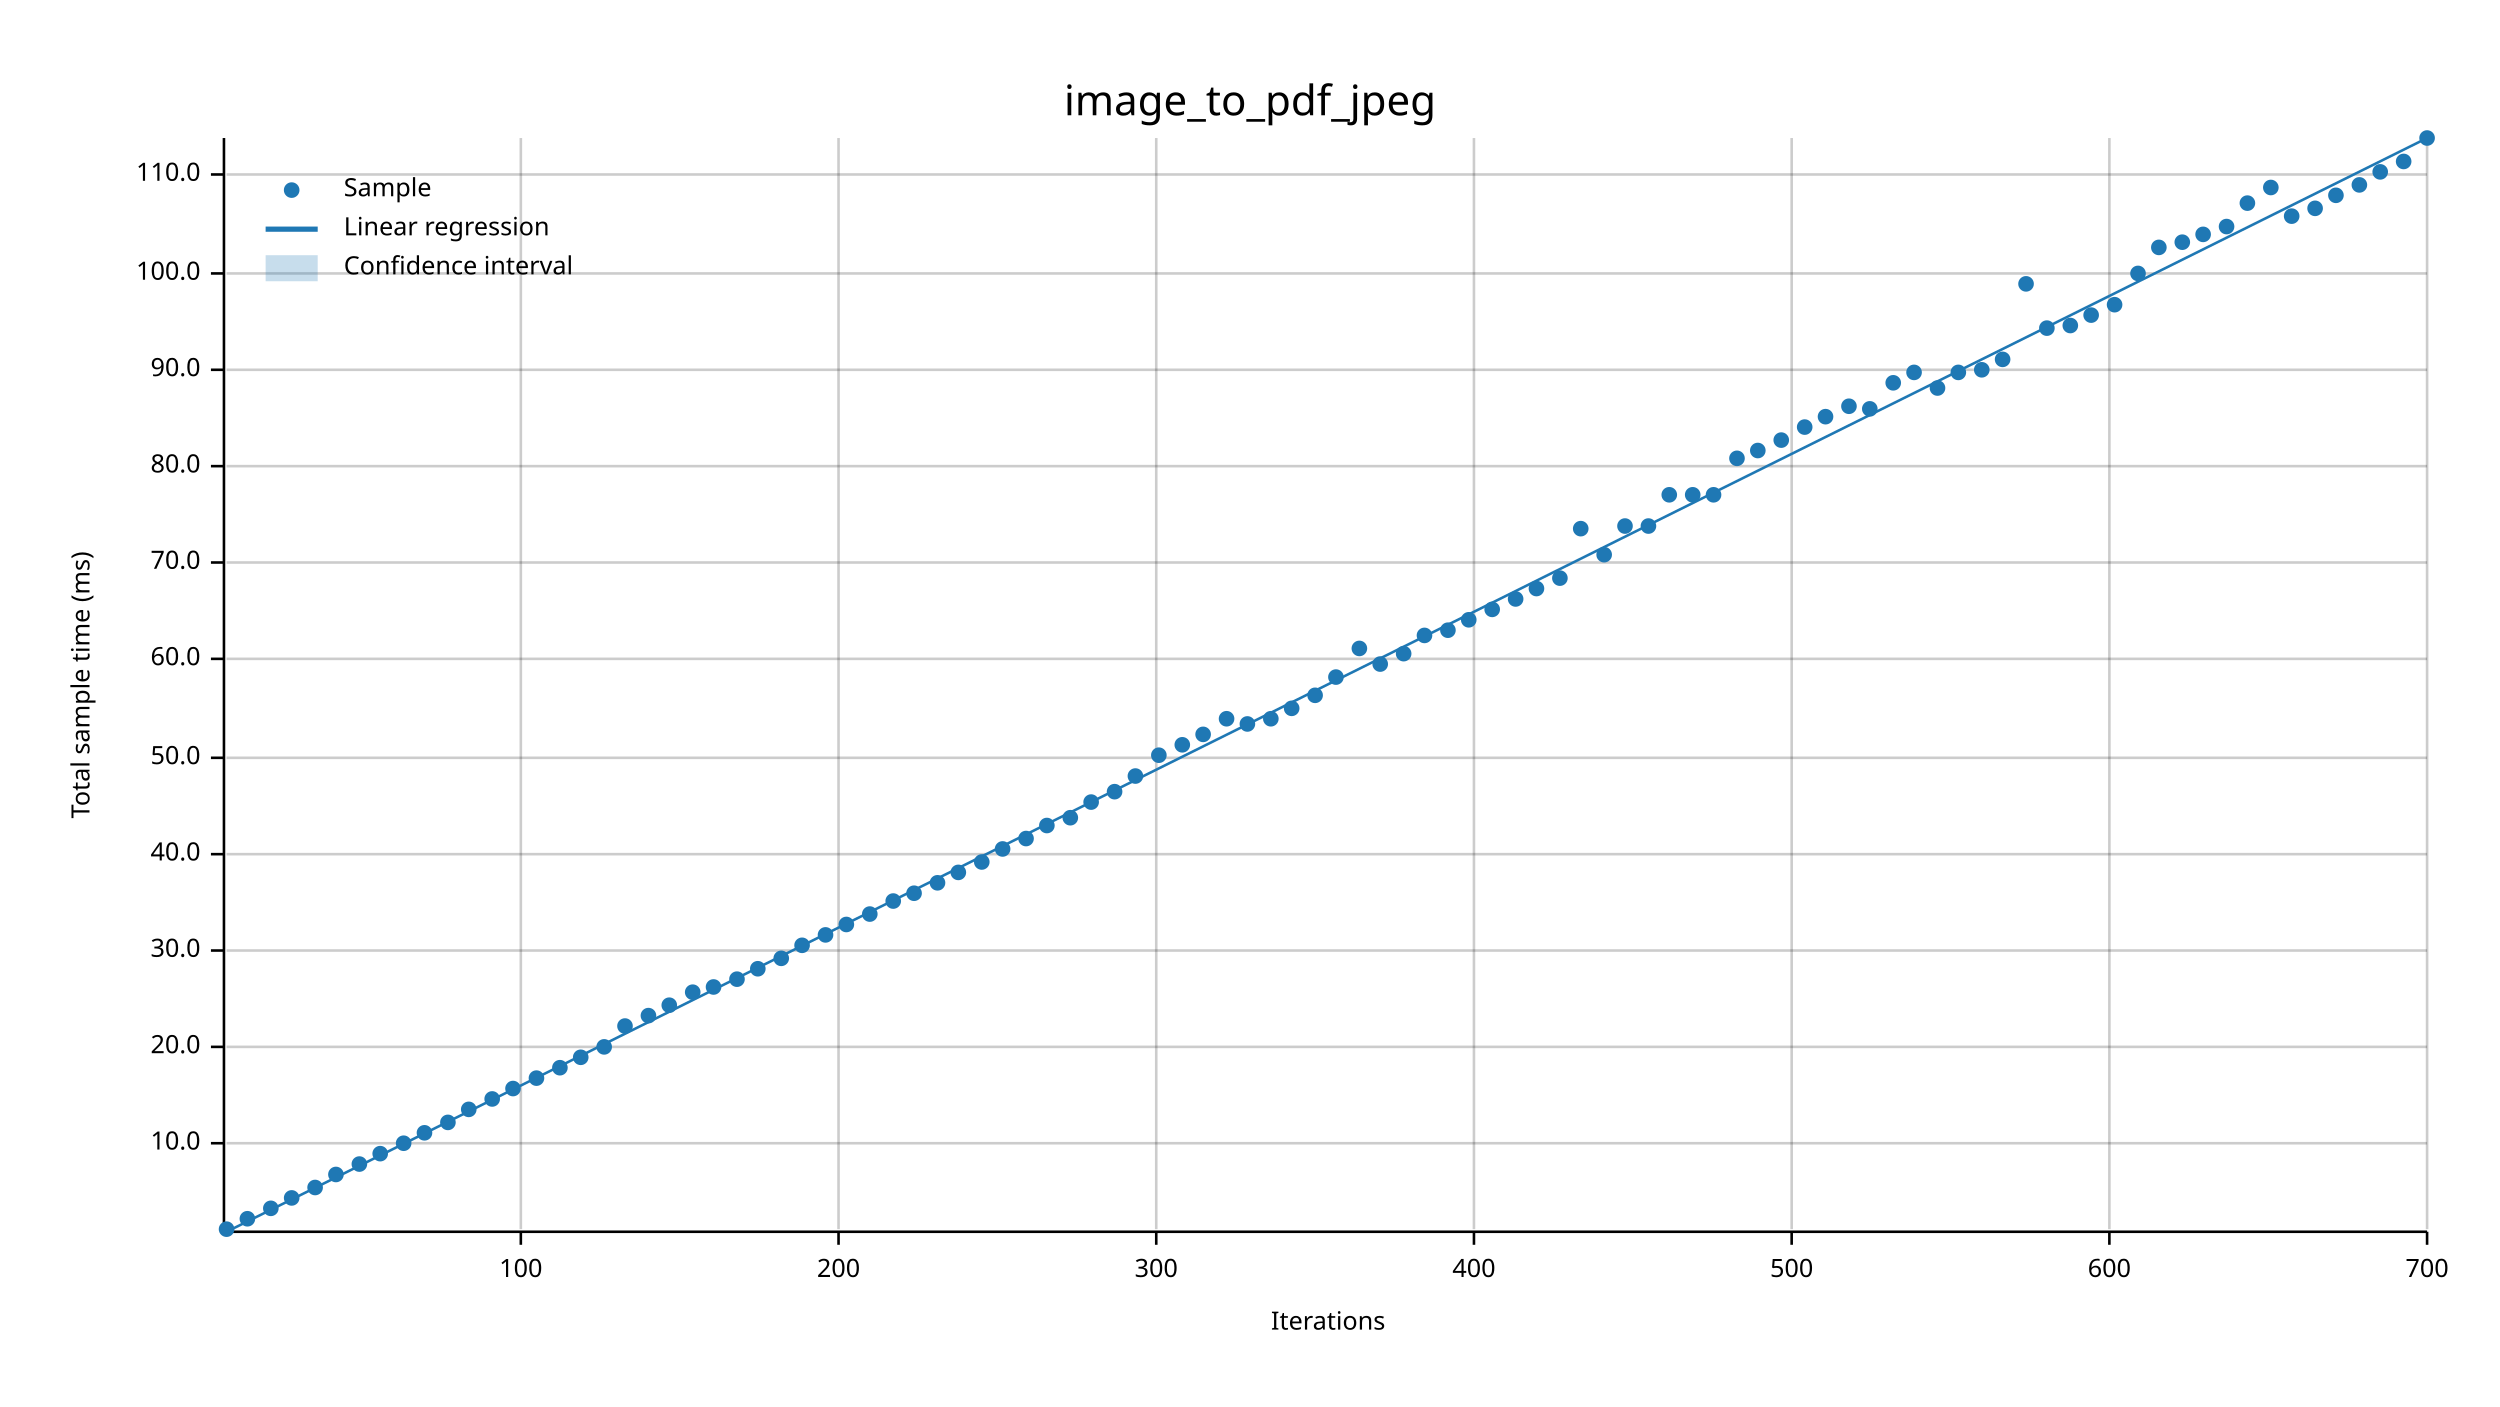
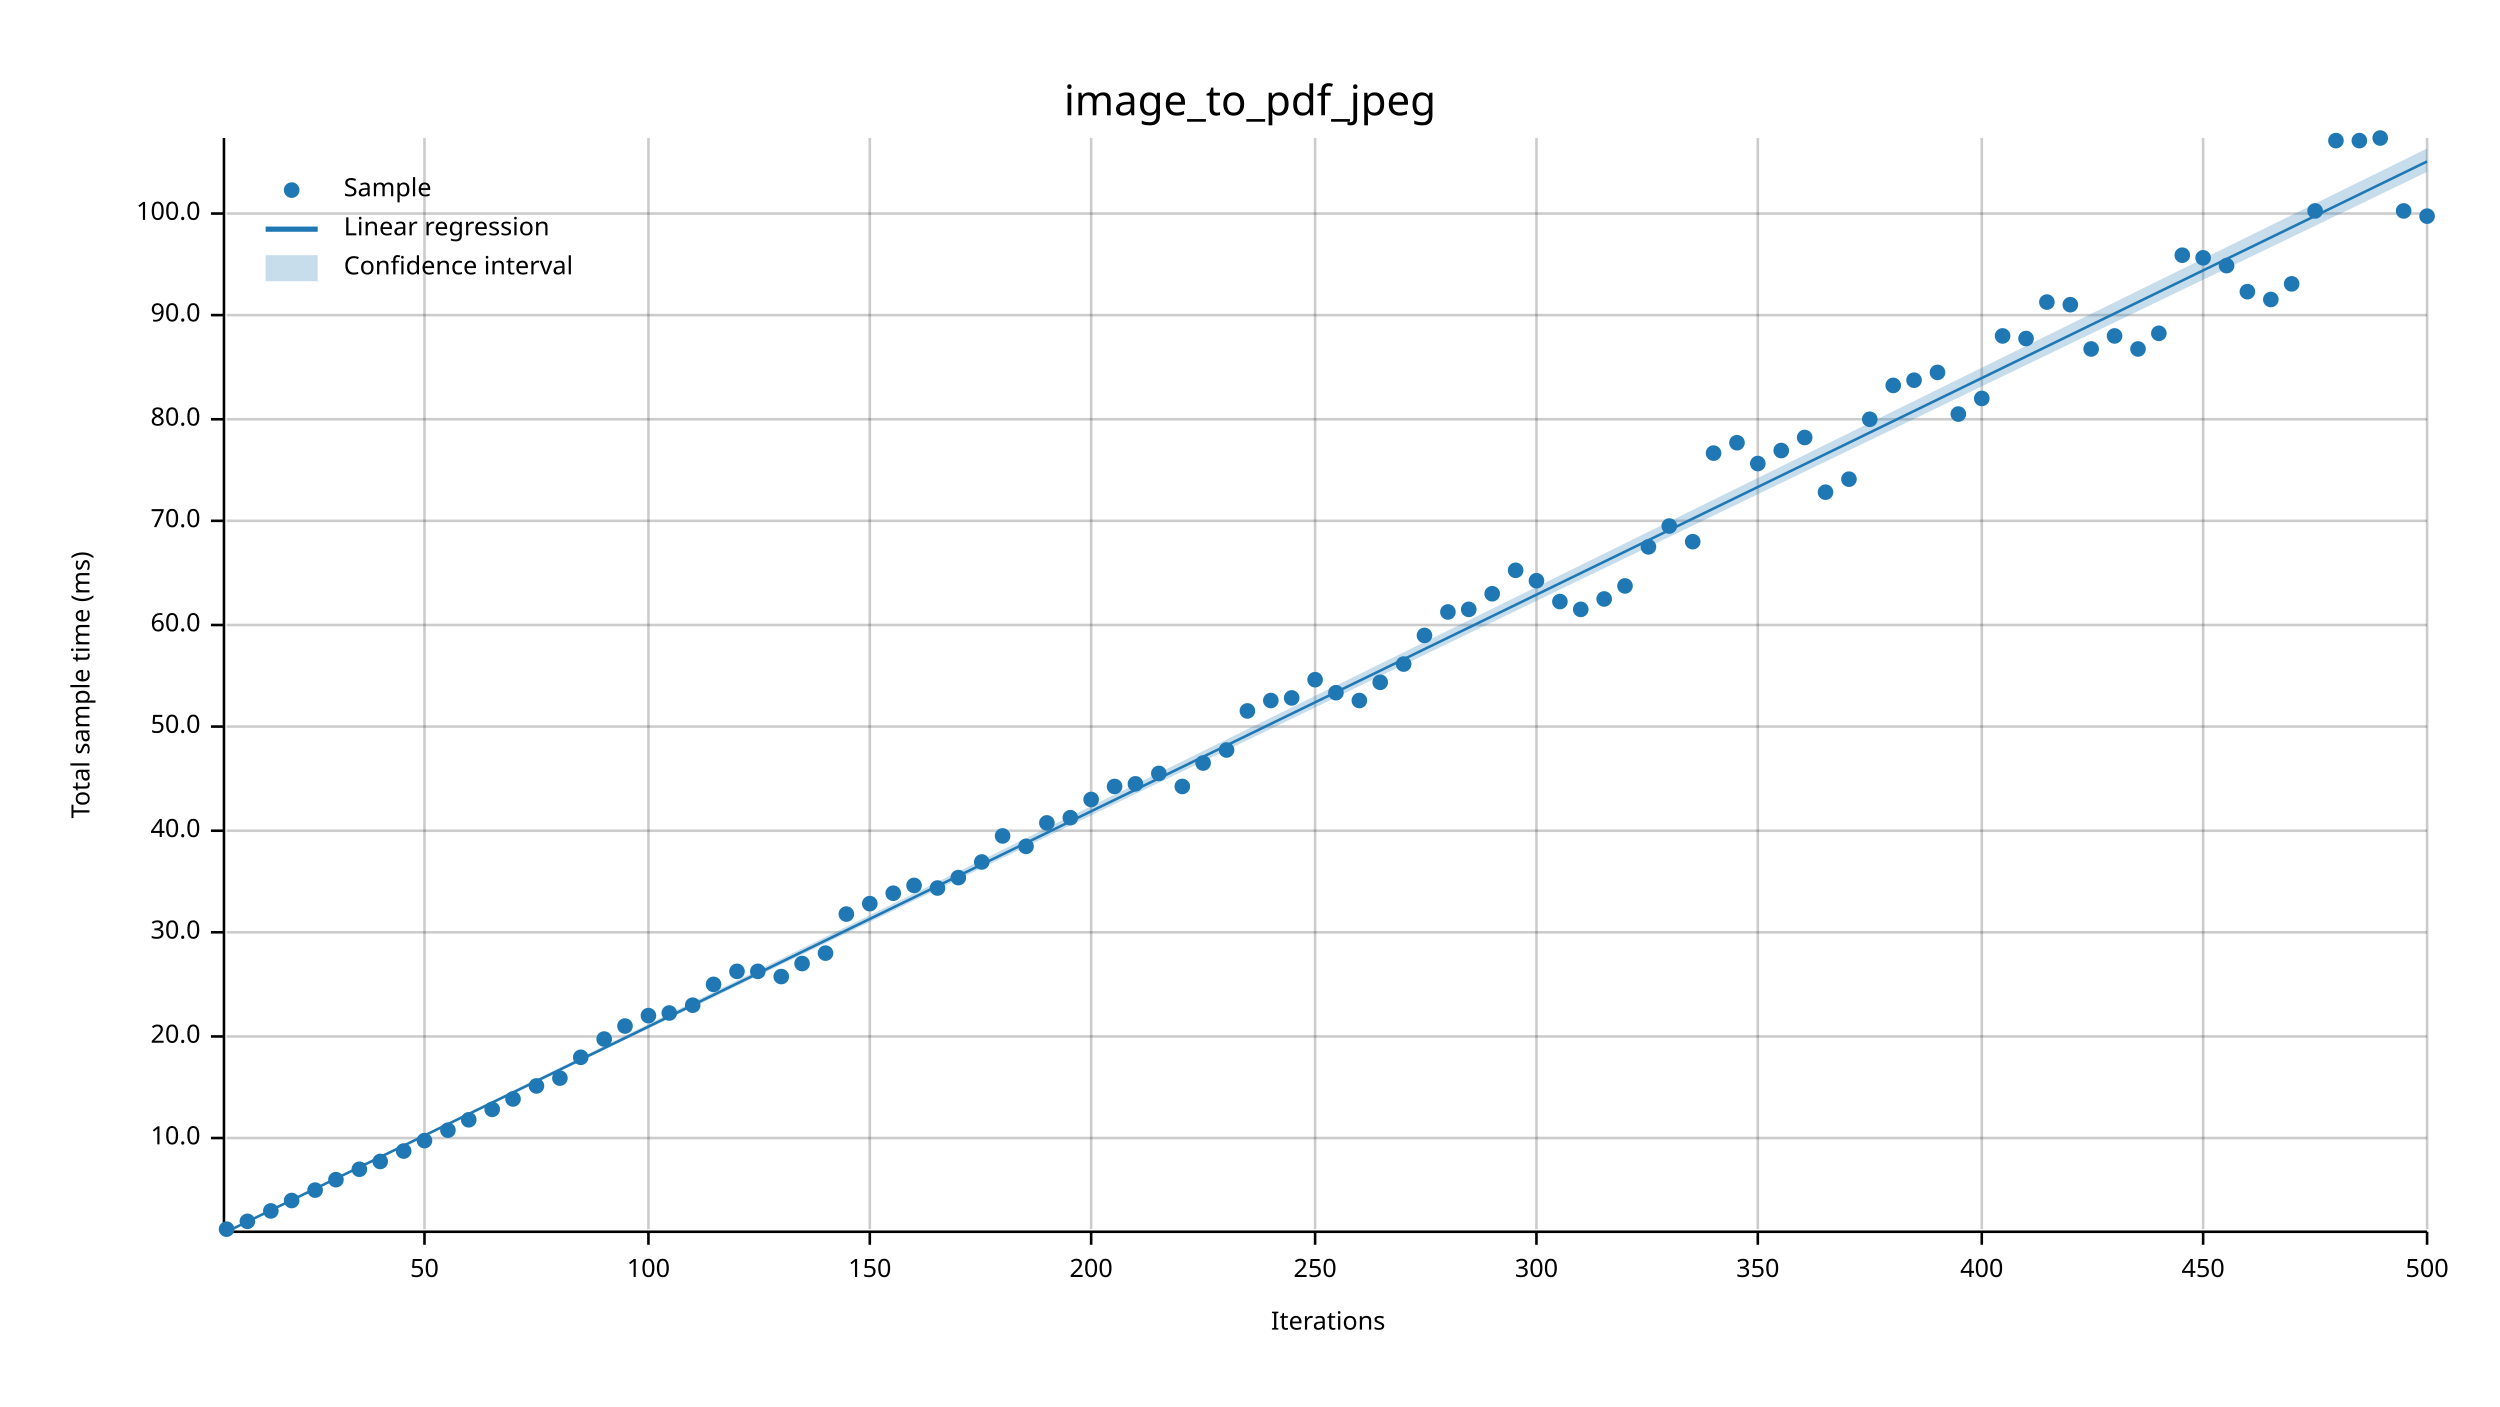
<svg xmlns="http://www.w3.org/2000/svg" width="960" height="540" viewBox="0 0 960 540">
  <text x="480" y="32" dy="0.76em" text-anchor="middle" font-family="sans-serif" font-size="16.129" opacity="1" fill="#000000">
image_to_pdf_jpeg
</text>
  <text x="27" y="263" dy="0.76em" text-anchor="middle" font-family="sans-serif" font-size="9.677" opacity="1" fill="#000000" transform="rotate(270, 27, 263)">
Total sample time (ms)
</text>
  <text x="510" y="513" dy="-0.5ex" text-anchor="middle" font-family="sans-serif" font-size="9.677" opacity="1" fill="#000000">
Iterations
</text>
-   <line opacity="0.2" stroke="#000000" stroke-width="1" x1="200" y1="472" x2="200" y2="53" />
-   <line opacity="0.2" stroke="#000000" stroke-width="1" x1="322" y1="472" x2="322" y2="53" />
-   <line opacity="0.2" stroke="#000000" stroke-width="1" x1="444" y1="472" x2="444" y2="53" />
-   <line opacity="0.2" stroke="#000000" stroke-width="1" x1="566" y1="472" x2="566" y2="53" />
-   <line opacity="0.2" stroke="#000000" stroke-width="1" x1="688" y1="472" x2="688" y2="53" />
-   <line opacity="0.2" stroke="#000000" stroke-width="1" x1="810" y1="472" x2="810" y2="53" />
+   <line opacity="0.2" stroke="#000000" stroke-width="1" x1="163" y1="472" x2="163" y2="53" />
+   <line opacity="0.2" stroke="#000000" stroke-width="1" x1="249" y1="472" x2="249" y2="53" />
+   <line opacity="0.2" stroke="#000000" stroke-width="1" x1="334" y1="472" x2="334" y2="53" />
+   <line opacity="0.2" stroke="#000000" stroke-width="1" x1="419" y1="472" x2="419" y2="53" />
+   <line opacity="0.2" stroke="#000000" stroke-width="1" x1="505" y1="472" x2="505" y2="53" />
+   <line opacity="0.2" stroke="#000000" stroke-width="1" x1="590" y1="472" x2="590" y2="53" />
+   <line opacity="0.2" stroke="#000000" stroke-width="1" x1="675" y1="472" x2="675" y2="53" />
+   <line opacity="0.2" stroke="#000000" stroke-width="1" x1="761" y1="472" x2="761" y2="53" />
+   <line opacity="0.2" stroke="#000000" stroke-width="1" x1="846" y1="472" x2="846" y2="53" />
  <line opacity="0.2" stroke="#000000" stroke-width="1" x1="932" y1="472" x2="932" y2="53" />
-   <line opacity="0.2" stroke="#000000" stroke-width="1" x1="87" y1="439" x2="932" y2="439" />
-   <line opacity="0.2" stroke="#000000" stroke-width="1" x1="87" y1="402" x2="932" y2="402" />
-   <line opacity="0.2" stroke="#000000" stroke-width="1" x1="87" y1="365" x2="932" y2="365" />
-   <line opacity="0.2" stroke="#000000" stroke-width="1" x1="87" y1="328" x2="932" y2="328" />
-   <line opacity="0.2" stroke="#000000" stroke-width="1" x1="87" y1="291" x2="932" y2="291" />
-   <line opacity="0.2" stroke="#000000" stroke-width="1" x1="87" y1="253" x2="932" y2="253" />
-   <line opacity="0.2" stroke="#000000" stroke-width="1" x1="87" y1="216" x2="932" y2="216" />
-   <line opacity="0.2" stroke="#000000" stroke-width="1" x1="87" y1="179" x2="932" y2="179" />
-   <line opacity="0.2" stroke="#000000" stroke-width="1" x1="87" y1="142" x2="932" y2="142" />
-   <line opacity="0.2" stroke="#000000" stroke-width="1" x1="87" y1="105" x2="932" y2="105" />
-   <line opacity="0.2" stroke="#000000" stroke-width="1" x1="87" y1="67" x2="932" y2="67" />
+   <line opacity="0.2" stroke="#000000" stroke-width="1" x1="87" y1="437" x2="932" y2="437" />
+   <line opacity="0.2" stroke="#000000" stroke-width="1" x1="87" y1="398" x2="932" y2="398" />
+   <line opacity="0.2" stroke="#000000" stroke-width="1" x1="87" y1="358" x2="932" y2="358" />
+   <line opacity="0.2" stroke="#000000" stroke-width="1" x1="87" y1="319" x2="932" y2="319" />
+   <line opacity="0.2" stroke="#000000" stroke-width="1" x1="87" y1="279" x2="932" y2="279" />
+   <line opacity="0.2" stroke="#000000" stroke-width="1" x1="87" y1="240" x2="932" y2="240" />
+   <line opacity="0.2" stroke="#000000" stroke-width="1" x1="87" y1="200" x2="932" y2="200" />
+   <line opacity="0.2" stroke="#000000" stroke-width="1" x1="87" y1="161" x2="932" y2="161" />
+   <line opacity="0.2" stroke="#000000" stroke-width="1" x1="87" y1="121" x2="932" y2="121" />
+   <line opacity="0.2" stroke="#000000" stroke-width="1" x1="87" y1="82" x2="932" y2="82" />
  <polyline fill="none" opacity="1" stroke="#000000" stroke-width="1" points="86,53 86,472 " />
-   <text x="77" y="439" dy="0.5ex" text-anchor="end" font-family="sans-serif" font-size="9.677" opacity="1" fill="#000000">
+   <text x="77" y="437" dy="0.5ex" text-anchor="end" font-family="sans-serif" font-size="9.677" opacity="1" fill="#000000">
10.0
</text>
-   <polyline fill="none" opacity="1" stroke="#000000" stroke-width="1" points="81,439 86,439 " />
-   <text x="77" y="402" dy="0.5ex" text-anchor="end" font-family="sans-serif" font-size="9.677" opacity="1" fill="#000000">
+   <polyline fill="none" opacity="1" stroke="#000000" stroke-width="1" points="81,437 86,437 " />
+   <text x="77" y="398" dy="0.5ex" text-anchor="end" font-family="sans-serif" font-size="9.677" opacity="1" fill="#000000">
20.0
</text>
-   <polyline fill="none" opacity="1" stroke="#000000" stroke-width="1" points="81,402 86,402 " />
-   <text x="77" y="365" dy="0.5ex" text-anchor="end" font-family="sans-serif" font-size="9.677" opacity="1" fill="#000000">
+   <polyline fill="none" opacity="1" stroke="#000000" stroke-width="1" points="81,398 86,398 " />
+   <text x="77" y="358" dy="0.5ex" text-anchor="end" font-family="sans-serif" font-size="9.677" opacity="1" fill="#000000">
30.0
</text>
-   <polyline fill="none" opacity="1" stroke="#000000" stroke-width="1" points="81,365 86,365 " />
-   <text x="77" y="328" dy="0.5ex" text-anchor="end" font-family="sans-serif" font-size="9.677" opacity="1" fill="#000000">
+   <polyline fill="none" opacity="1" stroke="#000000" stroke-width="1" points="81,358 86,358 " />
+   <text x="77" y="319" dy="0.5ex" text-anchor="end" font-family="sans-serif" font-size="9.677" opacity="1" fill="#000000">
40.0
</text>
-   <polyline fill="none" opacity="1" stroke="#000000" stroke-width="1" points="81,328 86,328 " />
-   <text x="77" y="291" dy="0.5ex" text-anchor="end" font-family="sans-serif" font-size="9.677" opacity="1" fill="#000000">
+   <polyline fill="none" opacity="1" stroke="#000000" stroke-width="1" points="81,319 86,319 " />
+   <text x="77" y="279" dy="0.5ex" text-anchor="end" font-family="sans-serif" font-size="9.677" opacity="1" fill="#000000">
50.0
</text>
-   <polyline fill="none" opacity="1" stroke="#000000" stroke-width="1" points="81,291 86,291 " />
-   <text x="77" y="253" dy="0.5ex" text-anchor="end" font-family="sans-serif" font-size="9.677" opacity="1" fill="#000000">
+   <polyline fill="none" opacity="1" stroke="#000000" stroke-width="1" points="81,279 86,279 " />
+   <text x="77" y="240" dy="0.5ex" text-anchor="end" font-family="sans-serif" font-size="9.677" opacity="1" fill="#000000">
60.0
</text>
-   <polyline fill="none" opacity="1" stroke="#000000" stroke-width="1" points="81,253 86,253 " />
-   <text x="77" y="216" dy="0.5ex" text-anchor="end" font-family="sans-serif" font-size="9.677" opacity="1" fill="#000000">
+   <polyline fill="none" opacity="1" stroke="#000000" stroke-width="1" points="81,240 86,240 " />
+   <text x="77" y="200" dy="0.5ex" text-anchor="end" font-family="sans-serif" font-size="9.677" opacity="1" fill="#000000">
70.0
</text>
-   <polyline fill="none" opacity="1" stroke="#000000" stroke-width="1" points="81,216 86,216 " />
-   <text x="77" y="179" dy="0.5ex" text-anchor="end" font-family="sans-serif" font-size="9.677" opacity="1" fill="#000000">
+   <polyline fill="none" opacity="1" stroke="#000000" stroke-width="1" points="81,200 86,200 " />
+   <text x="77" y="161" dy="0.5ex" text-anchor="end" font-family="sans-serif" font-size="9.677" opacity="1" fill="#000000">
80.0
</text>
-   <polyline fill="none" opacity="1" stroke="#000000" stroke-width="1" points="81,179 86,179 " />
-   <text x="77" y="142" dy="0.5ex" text-anchor="end" font-family="sans-serif" font-size="9.677" opacity="1" fill="#000000">
+   <polyline fill="none" opacity="1" stroke="#000000" stroke-width="1" points="81,161 86,161 " />
+   <text x="77" y="121" dy="0.5ex" text-anchor="end" font-family="sans-serif" font-size="9.677" opacity="1" fill="#000000">
90.0
</text>
-   <polyline fill="none" opacity="1" stroke="#000000" stroke-width="1" points="81,142 86,142 " />
-   <text x="77" y="105" dy="0.5ex" text-anchor="end" font-family="sans-serif" font-size="9.677" opacity="1" fill="#000000">
+   <polyline fill="none" opacity="1" stroke="#000000" stroke-width="1" points="81,121 86,121 " />
+   <text x="77" y="82" dy="0.5ex" text-anchor="end" font-family="sans-serif" font-size="9.677" opacity="1" fill="#000000">
100.0
</text>
-   <polyline fill="none" opacity="1" stroke="#000000" stroke-width="1" points="81,105 86,105 " />
-   <text x="77" y="67" dy="0.5ex" text-anchor="end" font-family="sans-serif" font-size="9.677" opacity="1" fill="#000000">
- 110.0
- </text>
-   <polyline fill="none" opacity="1" stroke="#000000" stroke-width="1" points="81,67 86,67 " />
+   <polyline fill="none" opacity="1" stroke="#000000" stroke-width="1" points="81,82 86,82 " />
  <polyline fill="none" opacity="1" stroke="#000000" stroke-width="1" points="87,473 932,473 " />
-   <text x="200" y="483" dy="0.76em" text-anchor="middle" font-family="sans-serif" font-size="9.677" opacity="1" fill="#000000">
+   <text x="163" y="483" dy="0.76em" text-anchor="middle" font-family="sans-serif" font-size="9.677" opacity="1" fill="#000000">
+ 50
+ </text>
+   <polyline fill="none" opacity="1" stroke="#000000" stroke-width="1" points="163,473 163,478 " />
+   <text x="249" y="483" dy="0.76em" text-anchor="middle" font-family="sans-serif" font-size="9.677" opacity="1" fill="#000000">
100
</text>
-   <polyline fill="none" opacity="1" stroke="#000000" stroke-width="1" points="200,473 200,478 " />
-   <text x="322" y="483" dy="0.76em" text-anchor="middle" font-family="sans-serif" font-size="9.677" opacity="1" fill="#000000">
+   <polyline fill="none" opacity="1" stroke="#000000" stroke-width="1" points="249,473 249,478 " />
+   <text x="334" y="483" dy="0.76em" text-anchor="middle" font-family="sans-serif" font-size="9.677" opacity="1" fill="#000000">
+ 150
+ </text>
+   <polyline fill="none" opacity="1" stroke="#000000" stroke-width="1" points="334,473 334,478 " />
+   <text x="419" y="483" dy="0.76em" text-anchor="middle" font-family="sans-serif" font-size="9.677" opacity="1" fill="#000000">
200
</text>
-   <polyline fill="none" opacity="1" stroke="#000000" stroke-width="1" points="322,473 322,478 " />
-   <text x="444" y="483" dy="0.76em" text-anchor="middle" font-family="sans-serif" font-size="9.677" opacity="1" fill="#000000">
+   <polyline fill="none" opacity="1" stroke="#000000" stroke-width="1" points="419,473 419,478 " />
+   <text x="505" y="483" dy="0.76em" text-anchor="middle" font-family="sans-serif" font-size="9.677" opacity="1" fill="#000000">
+ 250
+ </text>
+   <polyline fill="none" opacity="1" stroke="#000000" stroke-width="1" points="505,473 505,478 " />
+   <text x="590" y="483" dy="0.76em" text-anchor="middle" font-family="sans-serif" font-size="9.677" opacity="1" fill="#000000">
300
</text>
-   <polyline fill="none" opacity="1" stroke="#000000" stroke-width="1" points="444,473 444,478 " />
-   <text x="566" y="483" dy="0.76em" text-anchor="middle" font-family="sans-serif" font-size="9.677" opacity="1" fill="#000000">
+   <polyline fill="none" opacity="1" stroke="#000000" stroke-width="1" points="590,473 590,478 " />
+   <text x="675" y="483" dy="0.76em" text-anchor="middle" font-family="sans-serif" font-size="9.677" opacity="1" fill="#000000">
+ 350
+ </text>
+   <polyline fill="none" opacity="1" stroke="#000000" stroke-width="1" points="675,473 675,478 " />
+   <text x="761" y="483" dy="0.76em" text-anchor="middle" font-family="sans-serif" font-size="9.677" opacity="1" fill="#000000">
400
</text>
-   <polyline fill="none" opacity="1" stroke="#000000" stroke-width="1" points="566,473 566,478 " />
-   <text x="688" y="483" dy="0.76em" text-anchor="middle" font-family="sans-serif" font-size="9.677" opacity="1" fill="#000000">
+   <polyline fill="none" opacity="1" stroke="#000000" stroke-width="1" points="761,473 761,478 " />
+   <text x="846" y="483" dy="0.76em" text-anchor="middle" font-family="sans-serif" font-size="9.677" opacity="1" fill="#000000">
+ 450
+ </text>
+   <polyline fill="none" opacity="1" stroke="#000000" stroke-width="1" points="846,473 846,478 " />
+   <text x="932" y="483" dy="0.76em" text-anchor="middle" font-family="sans-serif" font-size="9.677" opacity="1" fill="#000000">
500
- </text>
-   <polyline fill="none" opacity="1" stroke="#000000" stroke-width="1" points="688,473 688,478 " />
-   <text x="810" y="483" dy="0.76em" text-anchor="middle" font-family="sans-serif" font-size="9.677" opacity="1" fill="#000000">
- 600
- </text>
-   <polyline fill="none" opacity="1" stroke="#000000" stroke-width="1" points="810,473 810,478 " />
-   <text x="932" y="483" dy="0.76em" text-anchor="middle" font-family="sans-serif" font-size="9.677" opacity="1" fill="#000000">
- 700
</text>
  <polyline fill="none" opacity="1" stroke="#000000" stroke-width="1" points="932,473 932,478 " />
  <circle cx="87" cy="472" r="3" opacity="1" fill="#1F78B4" stroke="none" stroke-width="1" />
-   <circle cx="95" cy="468" r="3" opacity="1" fill="#1F78B4" stroke="none" stroke-width="1" />
-   <circle cx="104" cy="464" r="3" opacity="1" fill="#1F78B4" stroke="none" stroke-width="1" />
-   <circle cx="112" cy="460" r="3" opacity="1" fill="#1F78B4" stroke="none" stroke-width="1" />
-   <circle cx="121" cy="456" r="3" opacity="1" fill="#1F78B4" stroke="none" stroke-width="1" />
-   <circle cx="129" cy="451" r="3" opacity="1" fill="#1F78B4" stroke="none" stroke-width="1" />
-   <circle cx="138" cy="447" r="3" opacity="1" fill="#1F78B4" stroke="none" stroke-width="1" />
-   <circle cx="146" cy="443" r="3" opacity="1" fill="#1F78B4" stroke="none" stroke-width="1" />
-   <circle cx="155" cy="439" r="3" opacity="1" fill="#1F78B4" stroke="none" stroke-width="1" />
-   <circle cx="163" cy="435" r="3" opacity="1" fill="#1F78B4" stroke="none" stroke-width="1" />
-   <circle cx="172" cy="431" r="3" opacity="1" fill="#1F78B4" stroke="none" stroke-width="1" />
-   <circle cx="180" cy="426" r="3" opacity="1" fill="#1F78B4" stroke="none" stroke-width="1" />
-   <circle cx="189" cy="422" r="3" opacity="1" fill="#1F78B4" stroke="none" stroke-width="1" />
-   <circle cx="197" cy="418" r="3" opacity="1" fill="#1F78B4" stroke="none" stroke-width="1" />
-   <circle cx="206" cy="414" r="3" opacity="1" fill="#1F78B4" stroke="none" stroke-width="1" />
-   <circle cx="215" cy="410" r="3" opacity="1" fill="#1F78B4" stroke="none" stroke-width="1" />
+   <circle cx="95" cy="469" r="3" opacity="1" fill="#1F78B4" stroke="none" stroke-width="1" />
+   <circle cx="104" cy="465" r="3" opacity="1" fill="#1F78B4" stroke="none" stroke-width="1" />
+   <circle cx="112" cy="461" r="3" opacity="1" fill="#1F78B4" stroke="none" stroke-width="1" />
+   <circle cx="121" cy="457" r="3" opacity="1" fill="#1F78B4" stroke="none" stroke-width="1" />
+   <circle cx="129" cy="453" r="3" opacity="1" fill="#1F78B4" stroke="none" stroke-width="1" />
+   <circle cx="138" cy="449" r="3" opacity="1" fill="#1F78B4" stroke="none" stroke-width="1" />
+   <circle cx="146" cy="446" r="3" opacity="1" fill="#1F78B4" stroke="none" stroke-width="1" />
+   <circle cx="155" cy="442" r="3" opacity="1" fill="#1F78B4" stroke="none" stroke-width="1" />
+   <circle cx="163" cy="438" r="3" opacity="1" fill="#1F78B4" stroke="none" stroke-width="1" />
+   <circle cx="172" cy="434" r="3" opacity="1" fill="#1F78B4" stroke="none" stroke-width="1" />
+   <circle cx="180" cy="430" r="3" opacity="1" fill="#1F78B4" stroke="none" stroke-width="1" />
+   <circle cx="189" cy="426" r="3" opacity="1" fill="#1F78B4" stroke="none" stroke-width="1" />
+   <circle cx="197" cy="422" r="3" opacity="1" fill="#1F78B4" stroke="none" stroke-width="1" />
+   <circle cx="206" cy="417" r="3" opacity="1" fill="#1F78B4" stroke="none" stroke-width="1" />
+   <circle cx="215" cy="414" r="3" opacity="1" fill="#1F78B4" stroke="none" stroke-width="1" />
  <circle cx="223" cy="406" r="3" opacity="1" fill="#1F78B4" stroke="none" stroke-width="1" />
-   <circle cx="232" cy="402" r="3" opacity="1" fill="#1F78B4" stroke="none" stroke-width="1" />
+   <circle cx="232" cy="399" r="3" opacity="1" fill="#1F78B4" stroke="none" stroke-width="1" />
  <circle cx="240" cy="394" r="3" opacity="1" fill="#1F78B4" stroke="none" stroke-width="1" />
  <circle cx="249" cy="390" r="3" opacity="1" fill="#1F78B4" stroke="none" stroke-width="1" />
-   <circle cx="257" cy="386" r="3" opacity="1" fill="#1F78B4" stroke="none" stroke-width="1" />
-   <circle cx="266" cy="381" r="3" opacity="1" fill="#1F78B4" stroke="none" stroke-width="1" />
-   <circle cx="274" cy="379" r="3" opacity="1" fill="#1F78B4" stroke="none" stroke-width="1" />
-   <circle cx="283" cy="376" r="3" opacity="1" fill="#1F78B4" stroke="none" stroke-width="1" />
-   <circle cx="291" cy="372" r="3" opacity="1" fill="#1F78B4" stroke="none" stroke-width="1" />
-   <circle cx="300" cy="368" r="3" opacity="1" fill="#1F78B4" stroke="none" stroke-width="1" />
-   <circle cx="308" cy="363" r="3" opacity="1" fill="#1F78B4" stroke="none" stroke-width="1" />
-   <circle cx="317" cy="359" r="3" opacity="1" fill="#1F78B4" stroke="none" stroke-width="1" />
-   <circle cx="325" cy="355" r="3" opacity="1" fill="#1F78B4" stroke="none" stroke-width="1" />
-   <circle cx="334" cy="351" r="3" opacity="1" fill="#1F78B4" stroke="none" stroke-width="1" />
-   <circle cx="343" cy="346" r="3" opacity="1" fill="#1F78B4" stroke="none" stroke-width="1" />
-   <circle cx="351" cy="343" r="3" opacity="1" fill="#1F78B4" stroke="none" stroke-width="1" />
-   <circle cx="360" cy="339" r="3" opacity="1" fill="#1F78B4" stroke="none" stroke-width="1" />
-   <circle cx="368" cy="335" r="3" opacity="1" fill="#1F78B4" stroke="none" stroke-width="1" />
+   <circle cx="257" cy="389" r="3" opacity="1" fill="#1F78B4" stroke="none" stroke-width="1" />
+   <circle cx="266" cy="386" r="3" opacity="1" fill="#1F78B4" stroke="none" stroke-width="1" />
+   <circle cx="274" cy="378" r="3" opacity="1" fill="#1F78B4" stroke="none" stroke-width="1" />
+   <circle cx="283" cy="373" r="3" opacity="1" fill="#1F78B4" stroke="none" stroke-width="1" />
+   <circle cx="291" cy="373" r="3" opacity="1" fill="#1F78B4" stroke="none" stroke-width="1" />
+   <circle cx="300" cy="375" r="3" opacity="1" fill="#1F78B4" stroke="none" stroke-width="1" />
+   <circle cx="308" cy="370" r="3" opacity="1" fill="#1F78B4" stroke="none" stroke-width="1" />
+   <circle cx="317" cy="366" r="3" opacity="1" fill="#1F78B4" stroke="none" stroke-width="1" />
+   <circle cx="325" cy="351" r="3" opacity="1" fill="#1F78B4" stroke="none" stroke-width="1" />
+   <circle cx="334" cy="347" r="3" opacity="1" fill="#1F78B4" stroke="none" stroke-width="1" />
+   <circle cx="343" cy="343" r="3" opacity="1" fill="#1F78B4" stroke="none" stroke-width="1" />
+   <circle cx="351" cy="340" r="3" opacity="1" fill="#1F78B4" stroke="none" stroke-width="1" />
+   <circle cx="360" cy="341" r="3" opacity="1" fill="#1F78B4" stroke="none" stroke-width="1" />
+   <circle cx="368" cy="337" r="3" opacity="1" fill="#1F78B4" stroke="none" stroke-width="1" />
  <circle cx="377" cy="331" r="3" opacity="1" fill="#1F78B4" stroke="none" stroke-width="1" />
-   <circle cx="385" cy="326" r="3" opacity="1" fill="#1F78B4" stroke="none" stroke-width="1" />
-   <circle cx="394" cy="322" r="3" opacity="1" fill="#1F78B4" stroke="none" stroke-width="1" />
-   <circle cx="402" cy="317" r="3" opacity="1" fill="#1F78B4" stroke="none" stroke-width="1" />
+   <circle cx="385" cy="321" r="3" opacity="1" fill="#1F78B4" stroke="none" stroke-width="1" />
+   <circle cx="394" cy="325" r="3" opacity="1" fill="#1F78B4" stroke="none" stroke-width="1" />
+   <circle cx="402" cy="316" r="3" opacity="1" fill="#1F78B4" stroke="none" stroke-width="1" />
  <circle cx="411" cy="314" r="3" opacity="1" fill="#1F78B4" stroke="none" stroke-width="1" />
-   <circle cx="419" cy="308" r="3" opacity="1" fill="#1F78B4" stroke="none" stroke-width="1" />
-   <circle cx="428" cy="304" r="3" opacity="1" fill="#1F78B4" stroke="none" stroke-width="1" />
-   <circle cx="436" cy="298" r="3" opacity="1" fill="#1F78B4" stroke="none" stroke-width="1" />
-   <circle cx="445" cy="290" r="3" opacity="1" fill="#1F78B4" stroke="none" stroke-width="1" />
-   <circle cx="454" cy="286" r="3" opacity="1" fill="#1F78B4" stroke="none" stroke-width="1" />
-   <circle cx="462" cy="282" r="3" opacity="1" fill="#1F78B4" stroke="none" stroke-width="1" />
-   <circle cx="471" cy="276" r="3" opacity="1" fill="#1F78B4" stroke="none" stroke-width="1" />
-   <circle cx="479" cy="278" r="3" opacity="1" fill="#1F78B4" stroke="none" stroke-width="1" />
-   <circle cx="488" cy="276" r="3" opacity="1" fill="#1F78B4" stroke="none" stroke-width="1" />
-   <circle cx="496" cy="272" r="3" opacity="1" fill="#1F78B4" stroke="none" stroke-width="1" />
-   <circle cx="505" cy="267" r="3" opacity="1" fill="#1F78B4" stroke="none" stroke-width="1" />
-   <circle cx="513" cy="260" r="3" opacity="1" fill="#1F78B4" stroke="none" stroke-width="1" />
-   <circle cx="522" cy="249" r="3" opacity="1" fill="#1F78B4" stroke="none" stroke-width="1" />
-   <circle cx="530" cy="255" r="3" opacity="1" fill="#1F78B4" stroke="none" stroke-width="1" />
-   <circle cx="539" cy="251" r="3" opacity="1" fill="#1F78B4" stroke="none" stroke-width="1" />
+   <circle cx="419" cy="307" r="3" opacity="1" fill="#1F78B4" stroke="none" stroke-width="1" />
+   <circle cx="428" cy="302" r="3" opacity="1" fill="#1F78B4" stroke="none" stroke-width="1" />
+   <circle cx="436" cy="301" r="3" opacity="1" fill="#1F78B4" stroke="none" stroke-width="1" />
+   <circle cx="445" cy="297" r="3" opacity="1" fill="#1F78B4" stroke="none" stroke-width="1" />
+   <circle cx="454" cy="302" r="3" opacity="1" fill="#1F78B4" stroke="none" stroke-width="1" />
+   <circle cx="462" cy="293" r="3" opacity="1" fill="#1F78B4" stroke="none" stroke-width="1" />
+   <circle cx="471" cy="288" r="3" opacity="1" fill="#1F78B4" stroke="none" stroke-width="1" />
+   <circle cx="479" cy="273" r="3" opacity="1" fill="#1F78B4" stroke="none" stroke-width="1" />
+   <circle cx="488" cy="269" r="3" opacity="1" fill="#1F78B4" stroke="none" stroke-width="1" />
+   <circle cx="496" cy="268" r="3" opacity="1" fill="#1F78B4" stroke="none" stroke-width="1" />
+   <circle cx="505" cy="261" r="3" opacity="1" fill="#1F78B4" stroke="none" stroke-width="1" />
+   <circle cx="513" cy="266" r="3" opacity="1" fill="#1F78B4" stroke="none" stroke-width="1" />
+   <circle cx="522" cy="269" r="3" opacity="1" fill="#1F78B4" stroke="none" stroke-width="1" />
+   <circle cx="530" cy="262" r="3" opacity="1" fill="#1F78B4" stroke="none" stroke-width="1" />
+   <circle cx="539" cy="255" r="3" opacity="1" fill="#1F78B4" stroke="none" stroke-width="1" />
  <circle cx="547" cy="244" r="3" opacity="1" fill="#1F78B4" stroke="none" stroke-width="1" />
-   <circle cx="556" cy="242" r="3" opacity="1" fill="#1F78B4" stroke="none" stroke-width="1" />
-   <circle cx="564" cy="238" r="3" opacity="1" fill="#1F78B4" stroke="none" stroke-width="1" />
-   <circle cx="573" cy="234" r="3" opacity="1" fill="#1F78B4" stroke="none" stroke-width="1" />
-   <circle cx="582" cy="230" r="3" opacity="1" fill="#1F78B4" stroke="none" stroke-width="1" />
-   <circle cx="590" cy="226" r="3" opacity="1" fill="#1F78B4" stroke="none" stroke-width="1" />
-   <circle cx="599" cy="222" r="3" opacity="1" fill="#1F78B4" stroke="none" stroke-width="1" />
-   <circle cx="607" cy="203" r="3" opacity="1" fill="#1F78B4" stroke="none" stroke-width="1" />
-   <circle cx="616" cy="213" r="3" opacity="1" fill="#1F78B4" stroke="none" stroke-width="1" />
-   <circle cx="624" cy="202" r="3" opacity="1" fill="#1F78B4" stroke="none" stroke-width="1" />
-   <circle cx="633" cy="202" r="3" opacity="1" fill="#1F78B4" stroke="none" stroke-width="1" />
-   <circle cx="641" cy="190" r="3" opacity="1" fill="#1F78B4" stroke="none" stroke-width="1" />
-   <circle cx="650" cy="190" r="3" opacity="1" fill="#1F78B4" stroke="none" stroke-width="1" />
-   <circle cx="658" cy="190" r="3" opacity="1" fill="#1F78B4" stroke="none" stroke-width="1" />
-   <circle cx="667" cy="176" r="3" opacity="1" fill="#1F78B4" stroke="none" stroke-width="1" />
-   <circle cx="675" cy="173" r="3" opacity="1" fill="#1F78B4" stroke="none" stroke-width="1" />
-   <circle cx="684" cy="169" r="3" opacity="1" fill="#1F78B4" stroke="none" stroke-width="1" />
-   <circle cx="693" cy="164" r="3" opacity="1" fill="#1F78B4" stroke="none" stroke-width="1" />
-   <circle cx="701" cy="160" r="3" opacity="1" fill="#1F78B4" stroke="none" stroke-width="1" />
-   <circle cx="710" cy="156" r="3" opacity="1" fill="#1F78B4" stroke="none" stroke-width="1" />
-   <circle cx="718" cy="157" r="3" opacity="1" fill="#1F78B4" stroke="none" stroke-width="1" />
-   <circle cx="727" cy="147" r="3" opacity="1" fill="#1F78B4" stroke="none" stroke-width="1" />
-   <circle cx="735" cy="143" r="3" opacity="1" fill="#1F78B4" stroke="none" stroke-width="1" />
-   <circle cx="744" cy="149" r="3" opacity="1" fill="#1F78B4" stroke="none" stroke-width="1" />
-   <circle cx="752" cy="143" r="3" opacity="1" fill="#1F78B4" stroke="none" stroke-width="1" />
-   <circle cx="761" cy="142" r="3" opacity="1" fill="#1F78B4" stroke="none" stroke-width="1" />
-   <circle cx="769" cy="138" r="3" opacity="1" fill="#1F78B4" stroke="none" stroke-width="1" />
-   <circle cx="778" cy="109" r="3" opacity="1" fill="#1F78B4" stroke="none" stroke-width="1" />
-   <circle cx="786" cy="126" r="3" opacity="1" fill="#1F78B4" stroke="none" stroke-width="1" />
-   <circle cx="795" cy="125" r="3" opacity="1" fill="#1F78B4" stroke="none" stroke-width="1" />
-   <circle cx="803" cy="121" r="3" opacity="1" fill="#1F78B4" stroke="none" stroke-width="1" />
-   <circle cx="812" cy="117" r="3" opacity="1" fill="#1F78B4" stroke="none" stroke-width="1" />
-   <circle cx="821" cy="105" r="3" opacity="1" fill="#1F78B4" stroke="none" stroke-width="1" />
-   <circle cx="829" cy="95" r="3" opacity="1" fill="#1F78B4" stroke="none" stroke-width="1" />
-   <circle cx="838" cy="93" r="3" opacity="1" fill="#1F78B4" stroke="none" stroke-width="1" />
-   <circle cx="846" cy="90" r="3" opacity="1" fill="#1F78B4" stroke="none" stroke-width="1" />
-   <circle cx="855" cy="87" r="3" opacity="1" fill="#1F78B4" stroke="none" stroke-width="1" />
-   <circle cx="863" cy="78" r="3" opacity="1" fill="#1F78B4" stroke="none" stroke-width="1" />
-   <circle cx="872" cy="72" r="3" opacity="1" fill="#1F78B4" stroke="none" stroke-width="1" />
-   <circle cx="880" cy="83" r="3" opacity="1" fill="#1F78B4" stroke="none" stroke-width="1" />
-   <circle cx="889" cy="80" r="3" opacity="1" fill="#1F78B4" stroke="none" stroke-width="1" />
-   <circle cx="897" cy="75" r="3" opacity="1" fill="#1F78B4" stroke="none" stroke-width="1" />
-   <circle cx="906" cy="71" r="3" opacity="1" fill="#1F78B4" stroke="none" stroke-width="1" />
-   <circle cx="914" cy="66" r="3" opacity="1" fill="#1F78B4" stroke="none" stroke-width="1" />
-   <circle cx="923" cy="62" r="3" opacity="1" fill="#1F78B4" stroke="none" stroke-width="1" />
-   <circle cx="932" cy="53" r="3" opacity="1" fill="#1F78B4" stroke="none" stroke-width="1" />
-   <polyline fill="none" opacity="1" stroke="#1F78B4" stroke-width="1" points="87,473 932,53 " />
-   <polygon opacity="0.25" fill="#1F78B4" points="87,473 932,53 932,53 " />
+   <circle cx="556" cy="235" r="3" opacity="1" fill="#1F78B4" stroke="none" stroke-width="1" />
+   <circle cx="564" cy="234" r="3" opacity="1" fill="#1F78B4" stroke="none" stroke-width="1" />
+   <circle cx="573" cy="228" r="3" opacity="1" fill="#1F78B4" stroke="none" stroke-width="1" />
+   <circle cx="582" cy="219" r="3" opacity="1" fill="#1F78B4" stroke="none" stroke-width="1" />
+   <circle cx="590" cy="223" r="3" opacity="1" fill="#1F78B4" stroke="none" stroke-width="1" />
+   <circle cx="599" cy="231" r="3" opacity="1" fill="#1F78B4" stroke="none" stroke-width="1" />
+   <circle cx="607" cy="234" r="3" opacity="1" fill="#1F78B4" stroke="none" stroke-width="1" />
+   <circle cx="616" cy="230" r="3" opacity="1" fill="#1F78B4" stroke="none" stroke-width="1" />
+   <circle cx="624" cy="225" r="3" opacity="1" fill="#1F78B4" stroke="none" stroke-width="1" />
+   <circle cx="633" cy="210" r="3" opacity="1" fill="#1F78B4" stroke="none" stroke-width="1" />
+   <circle cx="641" cy="202" r="3" opacity="1" fill="#1F78B4" stroke="none" stroke-width="1" />
+   <circle cx="650" cy="208" r="3" opacity="1" fill="#1F78B4" stroke="none" stroke-width="1" />
+   <circle cx="658" cy="174" r="3" opacity="1" fill="#1F78B4" stroke="none" stroke-width="1" />
+   <circle cx="667" cy="170" r="3" opacity="1" fill="#1F78B4" stroke="none" stroke-width="1" />
+   <circle cx="675" cy="178" r="3" opacity="1" fill="#1F78B4" stroke="none" stroke-width="1" />
+   <circle cx="684" cy="173" r="3" opacity="1" fill="#1F78B4" stroke="none" stroke-width="1" />
+   <circle cx="693" cy="168" r="3" opacity="1" fill="#1F78B4" stroke="none" stroke-width="1" />
+   <circle cx="701" cy="189" r="3" opacity="1" fill="#1F78B4" stroke="none" stroke-width="1" />
+   <circle cx="710" cy="184" r="3" opacity="1" fill="#1F78B4" stroke="none" stroke-width="1" />
+   <circle cx="718" cy="161" r="3" opacity="1" fill="#1F78B4" stroke="none" stroke-width="1" />
+   <circle cx="727" cy="148" r="3" opacity="1" fill="#1F78B4" stroke="none" stroke-width="1" />
+   <circle cx="735" cy="146" r="3" opacity="1" fill="#1F78B4" stroke="none" stroke-width="1" />
+   <circle cx="744" cy="143" r="3" opacity="1" fill="#1F78B4" stroke="none" stroke-width="1" />
+   <circle cx="752" cy="159" r="3" opacity="1" fill="#1F78B4" stroke="none" stroke-width="1" />
+   <circle cx="761" cy="153" r="3" opacity="1" fill="#1F78B4" stroke="none" stroke-width="1" />
+   <circle cx="769" cy="129" r="3" opacity="1" fill="#1F78B4" stroke="none" stroke-width="1" />
+   <circle cx="778" cy="130" r="3" opacity="1" fill="#1F78B4" stroke="none" stroke-width="1" />
+   <circle cx="786" cy="116" r="3" opacity="1" fill="#1F78B4" stroke="none" stroke-width="1" />
+   <circle cx="795" cy="117" r="3" opacity="1" fill="#1F78B4" stroke="none" stroke-width="1" />
+   <circle cx="803" cy="134" r="3" opacity="1" fill="#1F78B4" stroke="none" stroke-width="1" />
+   <circle cx="812" cy="129" r="3" opacity="1" fill="#1F78B4" stroke="none" stroke-width="1" />
+   <circle cx="821" cy="134" r="3" opacity="1" fill="#1F78B4" stroke="none" stroke-width="1" />
+   <circle cx="829" cy="128" r="3" opacity="1" fill="#1F78B4" stroke="none" stroke-width="1" />
+   <circle cx="838" cy="98" r="3" opacity="1" fill="#1F78B4" stroke="none" stroke-width="1" />
+   <circle cx="846" cy="99" r="3" opacity="1" fill="#1F78B4" stroke="none" stroke-width="1" />
+   <circle cx="855" cy="102" r="3" opacity="1" fill="#1F78B4" stroke="none" stroke-width="1" />
+   <circle cx="863" cy="112" r="3" opacity="1" fill="#1F78B4" stroke="none" stroke-width="1" />
+   <circle cx="872" cy="115" r="3" opacity="1" fill="#1F78B4" stroke="none" stroke-width="1" />
+   <circle cx="880" cy="109" r="3" opacity="1" fill="#1F78B4" stroke="none" stroke-width="1" />
+   <circle cx="889" cy="81" r="3" opacity="1" fill="#1F78B4" stroke="none" stroke-width="1" />
+   <circle cx="897" cy="54" r="3" opacity="1" fill="#1F78B4" stroke="none" stroke-width="1" />
+   <circle cx="906" cy="54" r="3" opacity="1" fill="#1F78B4" stroke="none" stroke-width="1" />
+   <circle cx="914" cy="53" r="3" opacity="1" fill="#1F78B4" stroke="none" stroke-width="1" />
+   <circle cx="923" cy="81" r="3" opacity="1" fill="#1F78B4" stroke="none" stroke-width="1" />
+   <circle cx="932" cy="83" r="3" opacity="1" fill="#1F78B4" stroke="none" stroke-width="1" />
+   <polyline fill="none" opacity="1" stroke="#1F78B4" stroke-width="1" points="87,473 932,62 " />
+   <polygon opacity="0.25" fill="#1F78B4" points="87,473 932,66 932,57 " />
  <text x="132" y="68" dy="0.76em" text-anchor="start" font-family="sans-serif" font-size="9.677" opacity="1" fill="#000000">
Sample
</text>
  <text x="132" y="83" dy="0.76em" text-anchor="start" font-family="sans-serif" font-size="9.677" opacity="1" fill="#000000">
Linear regression
</text>
  <text x="132" y="98" dy="0.76em" text-anchor="start" font-family="sans-serif" font-size="9.677" opacity="1" fill="#000000">
Confidence interval
</text>
  <circle cx="112" cy="73" r="3" opacity="1" fill="#1F78B4" stroke="none" stroke-width="1" />
  <polyline fill="none" opacity="1" stroke="#1F78B4" stroke-width="2" points="102,88 122,88 " />
  <rect x="102" y="98" width="20" height="10" opacity="0.25" fill="#1F78B4" stroke="none" />
</svg>
